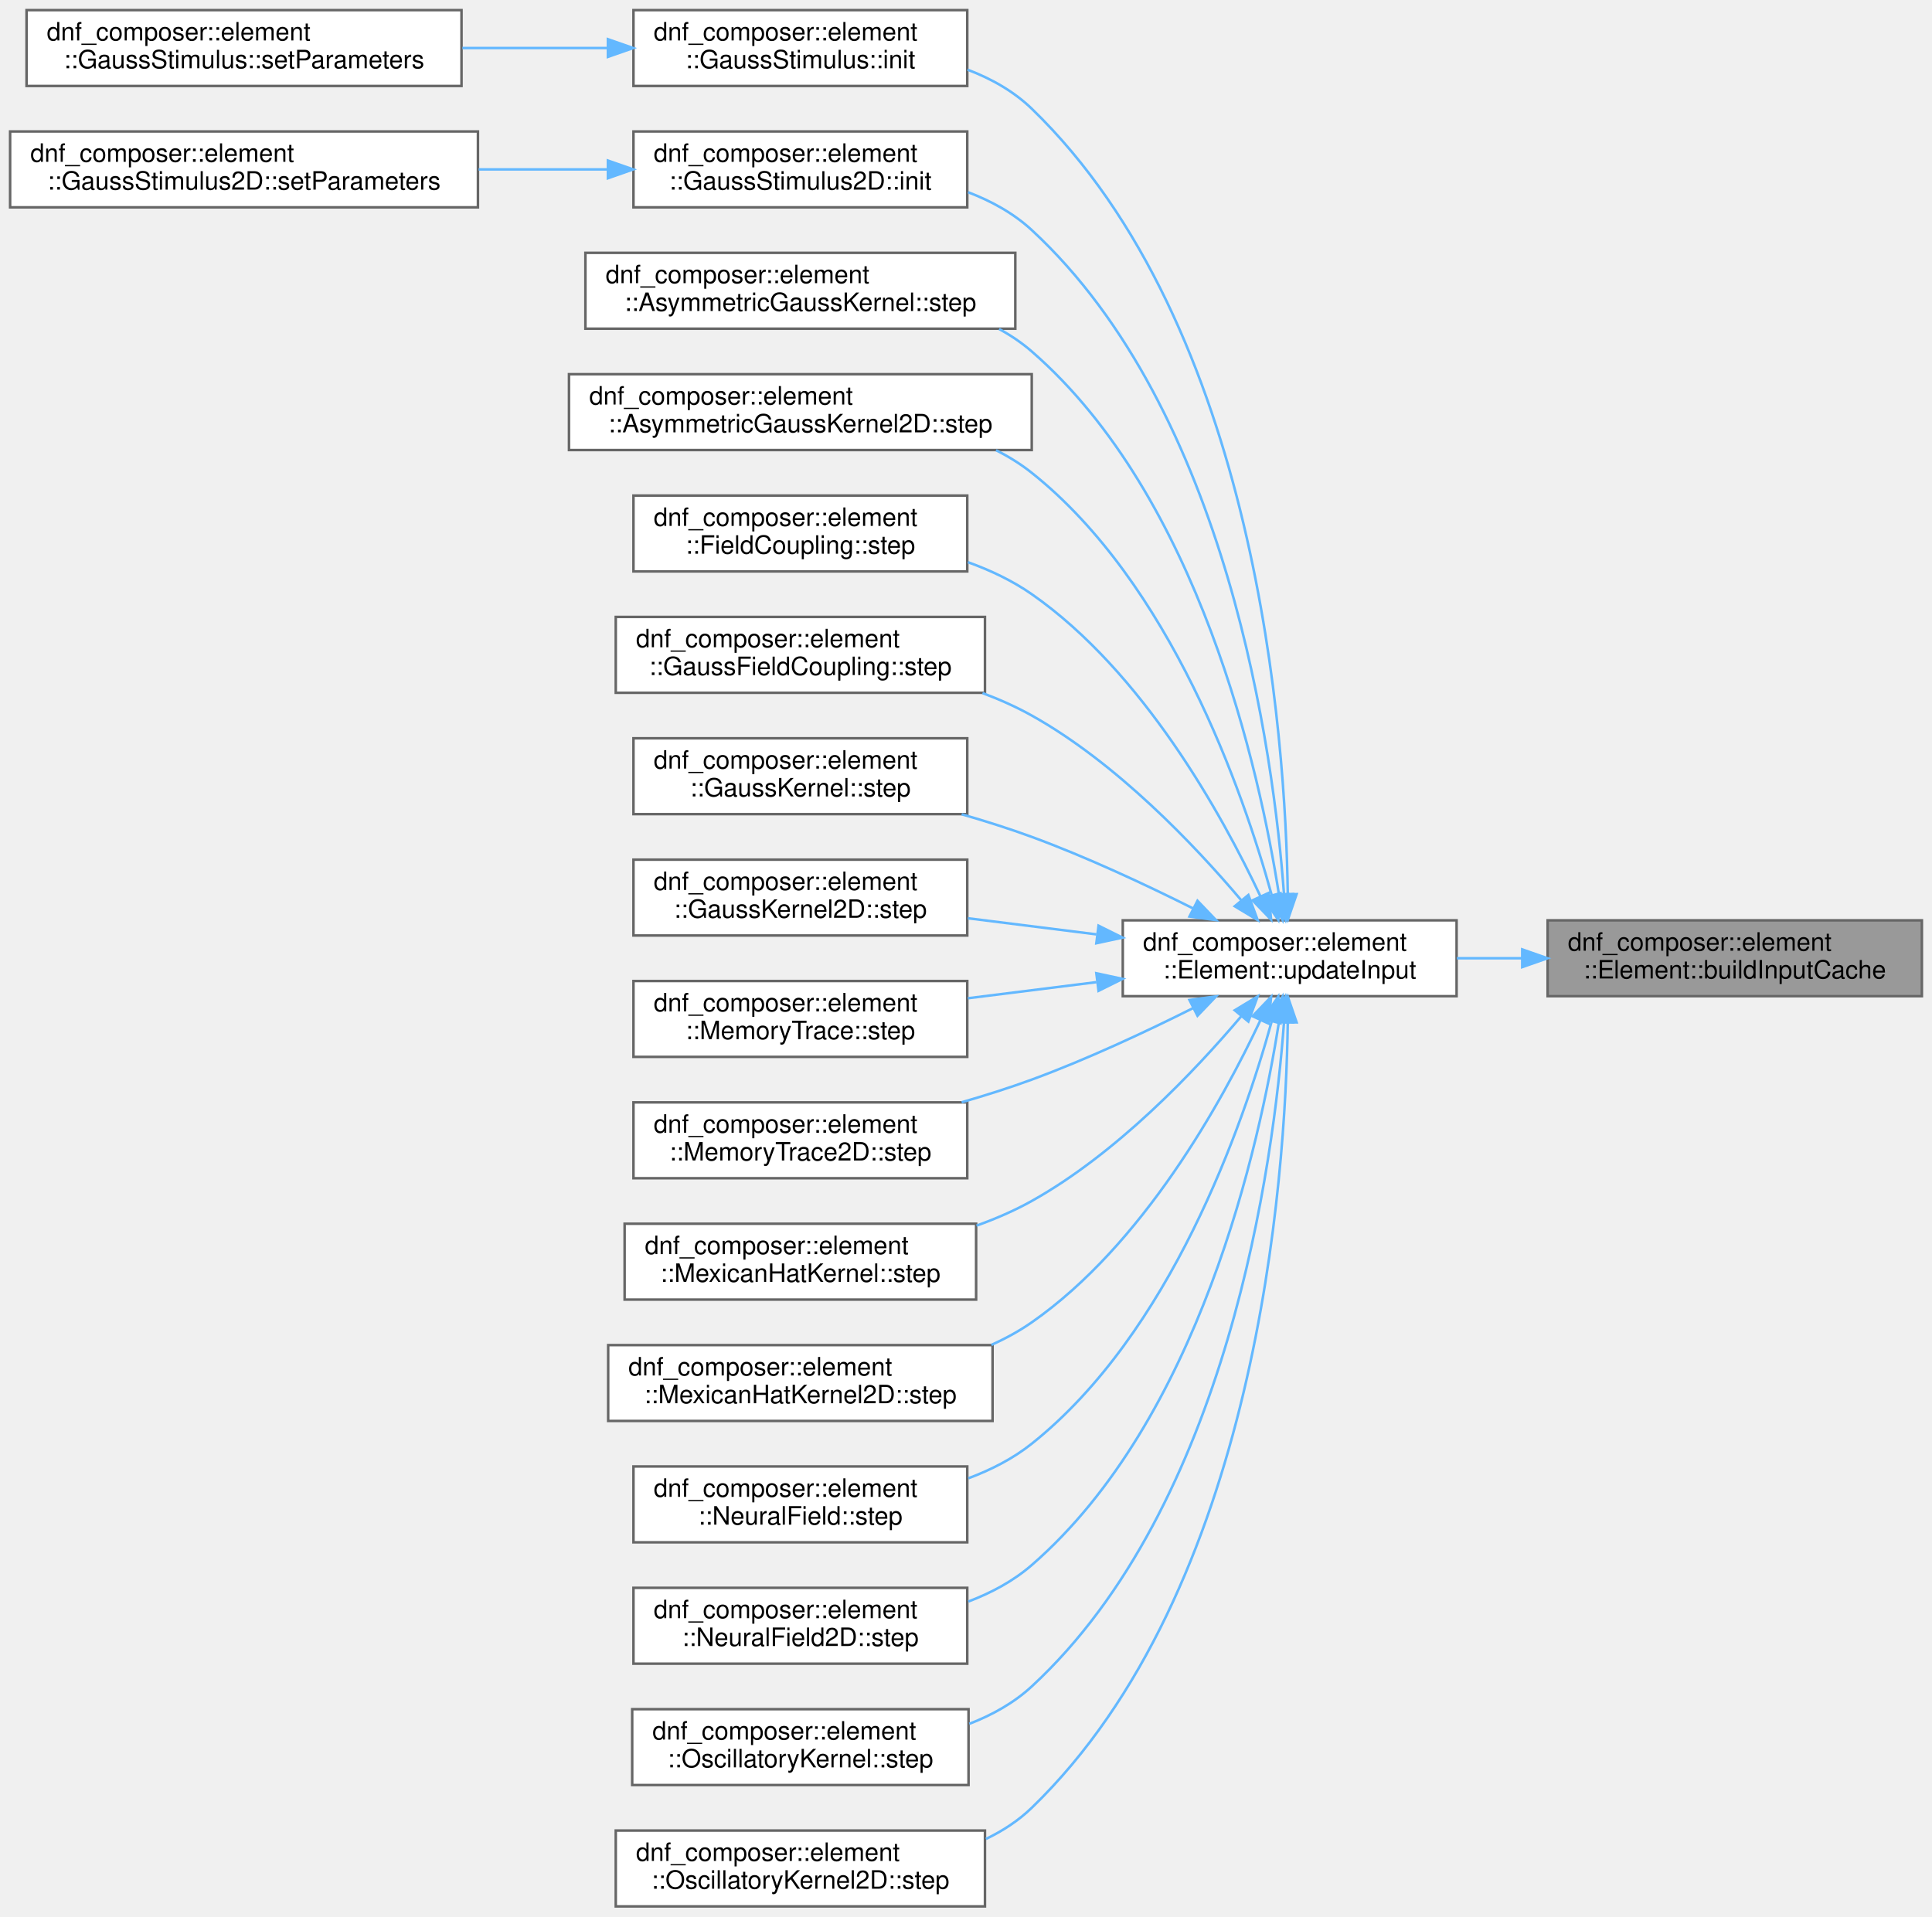
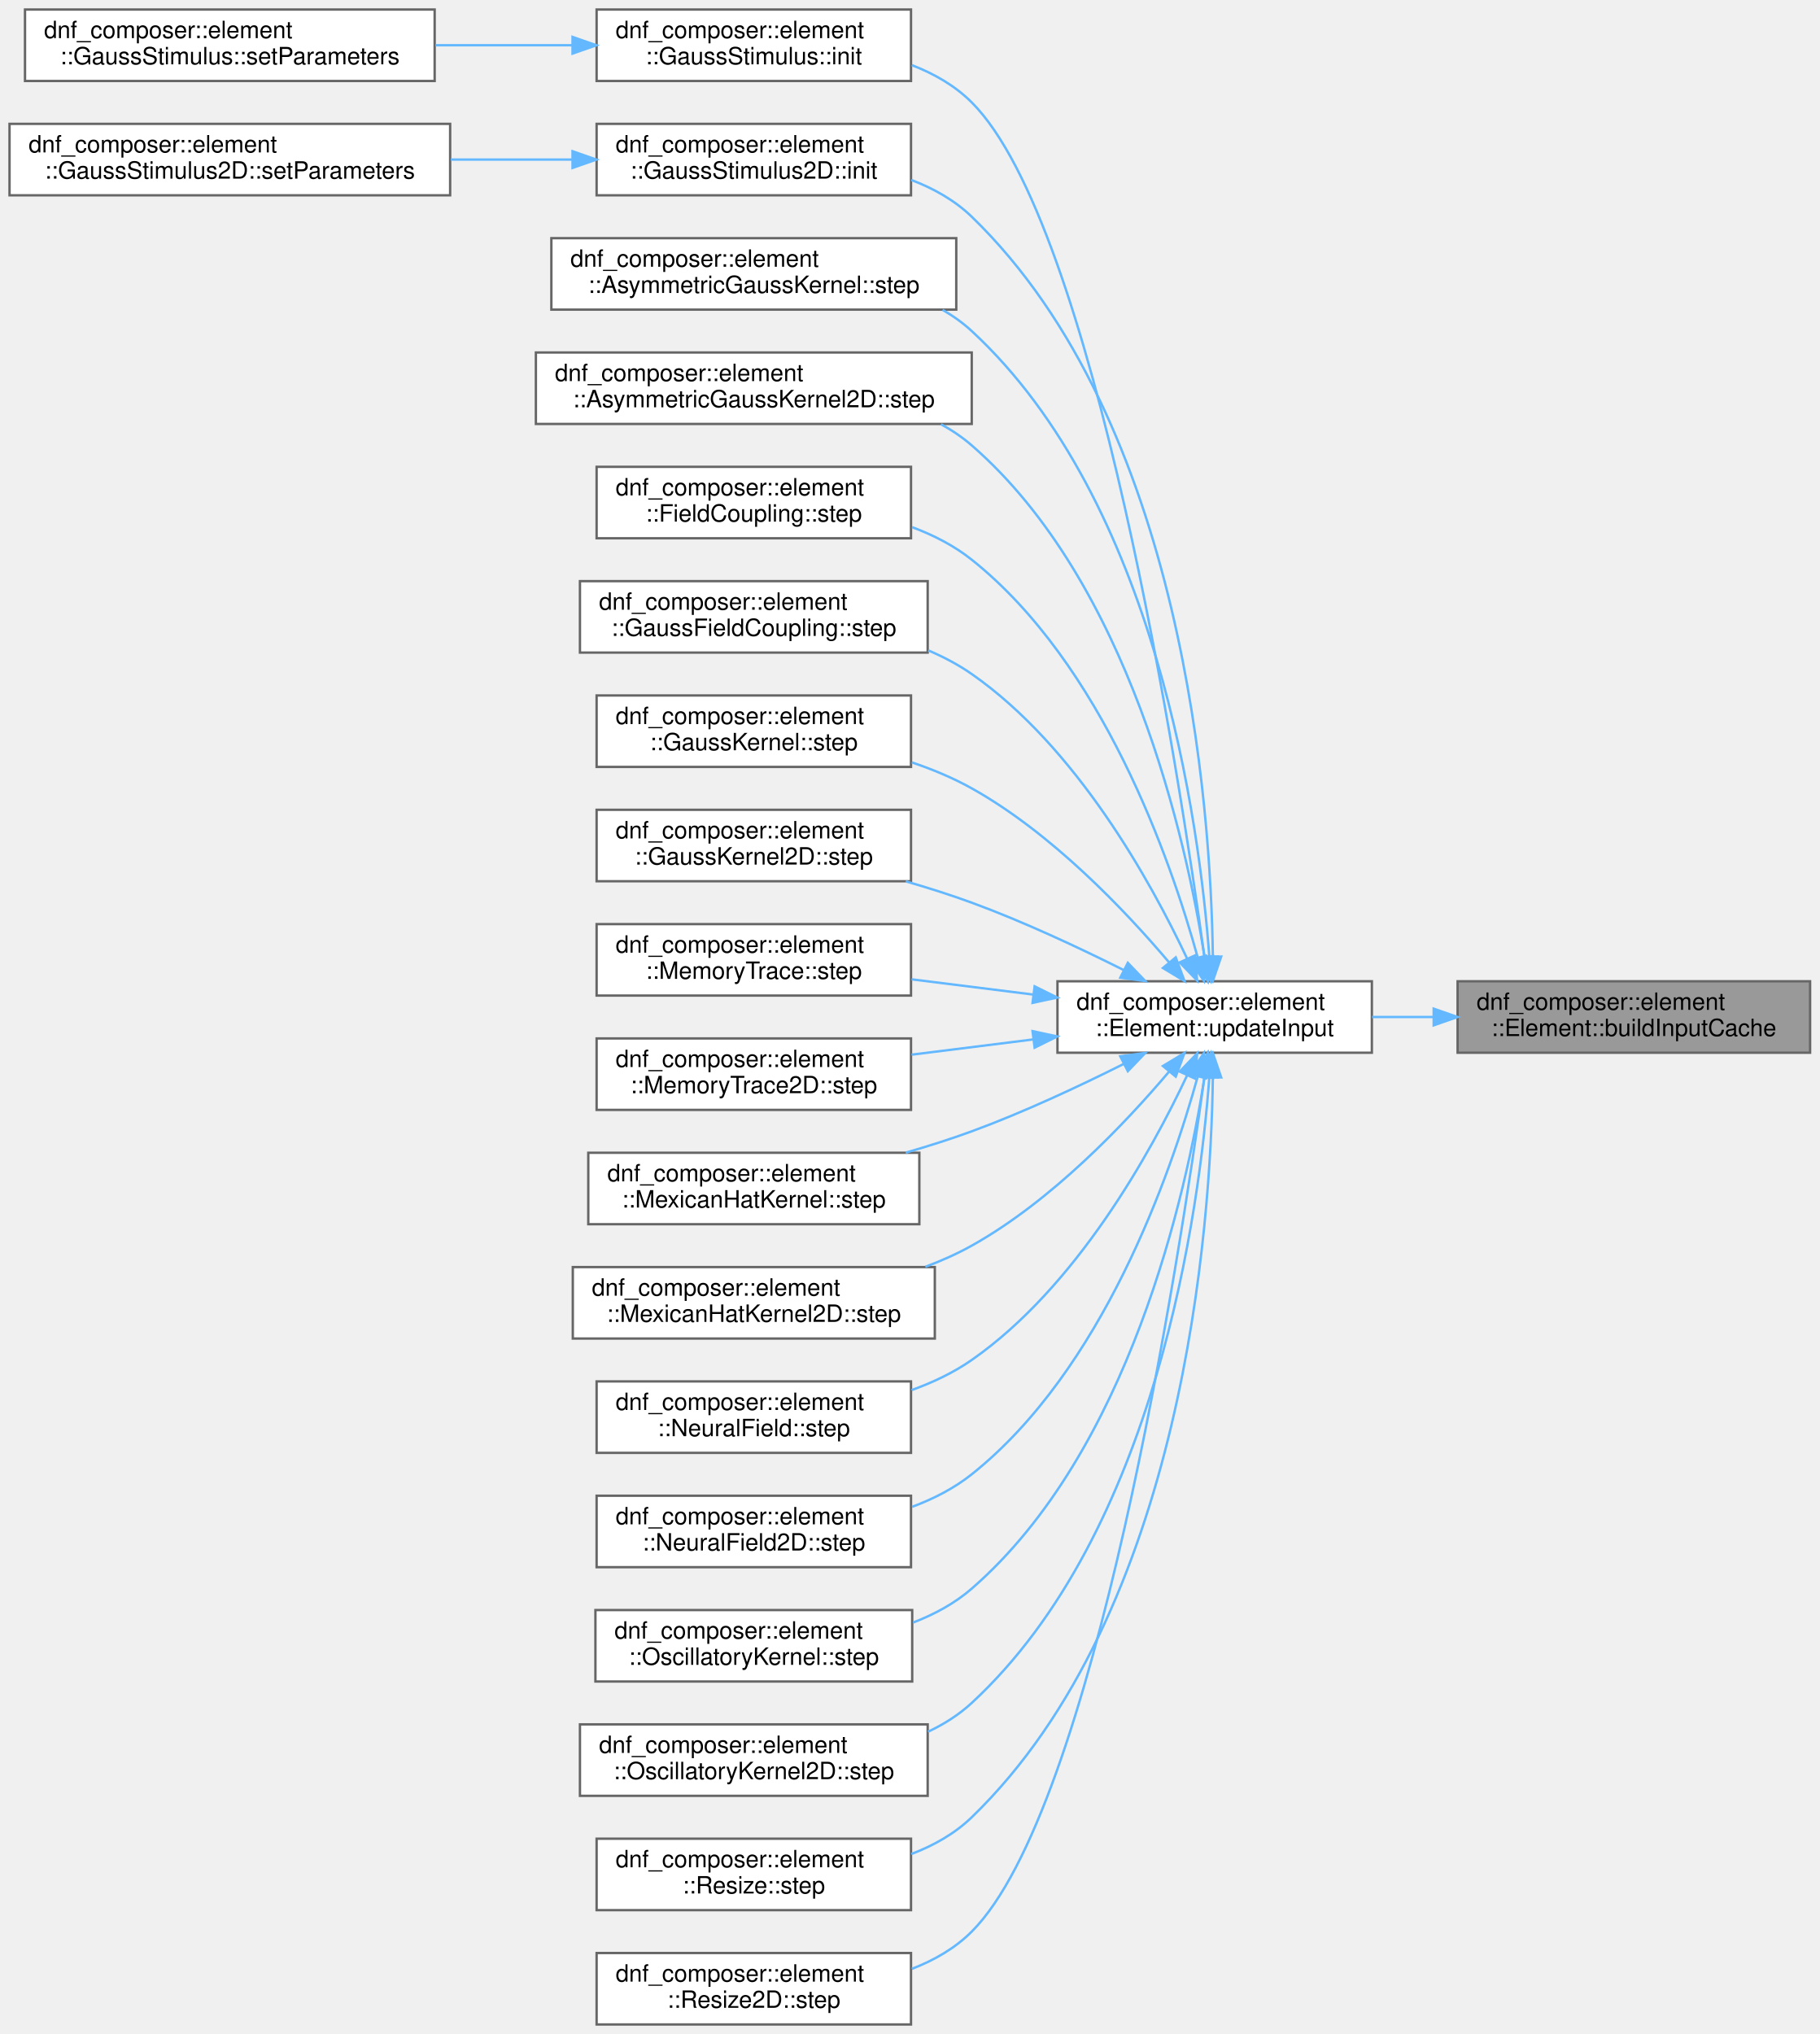
- <svg xmlns="http://www.w3.org/2000/svg" xmlns:xlink="http://www.w3.org/1999/xlink" width="764pt" height="758pt" viewBox="0.00 0.00 764.00 758.00">
-   <g id="graph0" class="graph" transform="scale(1 1) rotate(0) translate(4 754)">
+ <svg xmlns="http://www.w3.org/2000/svg" xmlns:xlink="http://www.w3.org/1999/xlink" width="764pt" height="854pt" viewBox="0.00 0.00 764.00 854.00">
+   <g id="graph0" class="graph" transform="scale(1 1) rotate(0) translate(4 850)">
    <g id="Node000001" class="node">
      <g id="a_Node000001">
        <a xlink:title="Cache raw pointers to input component data. Call after all element init()s complete.">
-           <polygon fill="#999999" stroke="#666666" points="756,-390 608,-390 608,-360 756,-360 756,-390" />
-           <text text-anchor="start" x="616" y="-378" font-family="Helvetica,sans-Serif" font-size="10.00">dnf_composer::element</text>
-           <text text-anchor="middle" x="682" y="-367" font-family="Helvetica,sans-Serif" font-size="10.00">::Element::buildInputCache</text>
+           <polygon fill="#999999" stroke="#666666" points="756,-438 608,-438 608,-408 756,-408 756,-438" />
+           <text text-anchor="start" x="616" y="-426" font-family="Helvetica,sans-Serif" font-size="10.00">dnf_composer::element</text>
+           <text text-anchor="middle" x="682" y="-415" font-family="Helvetica,sans-Serif" font-size="10.00">::Element::buildInputCache</text>
        </a>
      </g>
    </g>
    <g id="Node000002" class="node">
      <g id="a_Node000002">
        <a xlink:href="classdnf__composer_1_1element_1_1Element.html#a87401af54d46e1cf99d2755d3fce0a9a" target="_top" xlink:title="Pull data from all registered input elements into this element's components.">
-           <polygon fill="white" stroke="#666666" points="572,-390 440,-390 440,-360 572,-360 572,-390" />
-           <text text-anchor="start" x="448" y="-378" font-family="Helvetica,sans-Serif" font-size="10.00">dnf_composer::element</text>
-           <text text-anchor="middle" x="506" y="-367" font-family="Helvetica,sans-Serif" font-size="10.00">::Element::updateInput</text>
+           <polygon fill="white" stroke="#666666" points="572,-438 440,-438 440,-408 572,-408 572,-438" />
+           <text text-anchor="start" x="448" y="-426" font-family="Helvetica,sans-Serif" font-size="10.00">dnf_composer::element</text>
+           <text text-anchor="middle" x="506" y="-415" font-family="Helvetica,sans-Serif" font-size="10.00">::Element::updateInput</text>
        </a>
      </g>
    </g>
    <g id="edge1_Node000001_Node000002" class="edge">
      <g id="a_edge1_Node000001_Node000002">
        <a xlink:title=" ">
-           <path fill="none" stroke="#63b8ff" d="M597.86,-375C589.21,-375 580.51,-375 572.1,-375" />
-           <polygon fill="#63b8ff" stroke="#63b8ff" points="597.96,-378.5 607.96,-375 597.96,-371.5 597.96,-378.5" />
+           <path fill="none" stroke="#63b8ff" d="M597.86,-423C589.21,-423 580.51,-423 572.1,-423" />
+           <polygon fill="#63b8ff" stroke="#63b8ff" points="597.96,-426.5 607.96,-423 597.96,-419.5 597.96,-426.5" />
        </a>
      </g>
    </g>
    <g id="Node000003" class="node">
      <g id="a_Node000003">
        <a xlink:href="classdnf__composer_1_1element_1_1GaussStimulus.html#a3677ed68684c7cd362e7e54f42fafb06" target="_top" xlink:title="Initialize the element (called once before the simulation loop).">
-           <polygon fill="white" stroke="#666666" points="378.5,-750 246.5,-750 246.5,-720 378.5,-720 378.5,-750" />
-           <text text-anchor="start" x="254.5" y="-738" font-family="Helvetica,sans-Serif" font-size="10.00">dnf_composer::element</text>
-           <text text-anchor="middle" x="312.5" y="-727" font-family="Helvetica,sans-Serif" font-size="10.00">::GaussStimulus::init</text>
+           <polygon fill="white" stroke="#666666" points="378.5,-846 246.5,-846 246.5,-816 378.5,-816 378.5,-846" />
+           <text text-anchor="start" x="254.5" y="-834" font-family="Helvetica,sans-Serif" font-size="10.00">dnf_composer::element</text>
+           <text text-anchor="middle" x="312.5" y="-823" font-family="Helvetica,sans-Serif" font-size="10.00">::GaussStimulus::init</text>
        </a>
      </g>
    </g>
    <g id="edge2_Node000002_Node000003" class="edge">
      <g id="a_edge2_Node000002_Node000003">
        <a xlink:title=" ">
-           <path fill="none" stroke="#63b8ff" d="M505.24,-400.48C504.39,-462.9 493.19,-624.69 404,-711 396.87,-717.9 388.01,-722.87 378.63,-726.44" />
-           <polygon fill="#63b8ff" stroke="#63b8ff" points="508.74,-400.36 505.3,-390.34 501.74,-400.32 508.74,-400.36" />
+           <path fill="none" stroke="#63b8ff" d="M501.66,-448.47C491.03,-525.73 455.63,-755.26 404,-807 397,-814.02 388.19,-819.05 378.84,-822.66" />
+           <polygon fill="#63b8ff" stroke="#63b8ff" points="505.17,-448.6 503.05,-438.22 498.24,-447.66 505.17,-448.6" />
        </a>
      </g>
    </g>
    <g id="Node000005" class="node">
      <g id="a_Node000005">
        <a xlink:href="classdnf__composer_1_1element_1_1GaussStimulus2D.html#a942b7e1646c800e33517bf0d694eb128" target="_top" xlink:title="Initialize the element (called once before the simulation loop).">
-           <polygon fill="white" stroke="#666666" points="378.5,-702 246.5,-702 246.5,-672 378.5,-672 378.5,-702" />
-           <text text-anchor="start" x="254.5" y="-690" font-family="Helvetica,sans-Serif" font-size="10.00">dnf_composer::element</text>
-           <text text-anchor="middle" x="312.5" y="-679" font-family="Helvetica,sans-Serif" font-size="10.00">::GaussStimulus2D::init</text>
+           <polygon fill="white" stroke="#666666" points="378.5,-798 246.5,-798 246.5,-768 378.5,-768 378.5,-798" />
+           <text text-anchor="start" x="254.5" y="-786" font-family="Helvetica,sans-Serif" font-size="10.00">dnf_composer::element</text>
+           <text text-anchor="middle" x="312.5" y="-775" font-family="Helvetica,sans-Serif" font-size="10.00">::GaussStimulus2D::init</text>
        </a>
      </g>
    </g>
    <g id="edge4_Node000002_Node000005" class="edge">
      <g id="a_edge4_Node000002_Node000005">
        <a xlink:title=" ">
-           <path fill="none" stroke="#63b8ff" d="M503.76,-400.25C499.63,-456.16 481.68,-591.16 404,-663 396.84,-669.62 388.06,-674.46 378.82,-677.98" />
-           <polygon fill="#63b8ff" stroke="#63b8ff" points="507.26,-400.37 504.42,-390.16 500.28,-399.91 507.26,-400.37" />
+           <path fill="none" stroke="#63b8ff" d="M505.24,-448.48C504.39,-510.9 493.19,-672.69 404,-759 396.87,-765.9 388.01,-770.87 378.63,-774.44" />
+           <polygon fill="#63b8ff" stroke="#63b8ff" points="508.74,-448.36 505.3,-438.34 501.74,-448.32 508.74,-448.36" />
        </a>
      </g>
    </g>
    <g id="Node000007" class="node">
      <g id="a_Node000007">
        <a xlink:href="classdnf__composer_1_1element_1_1AsymmetricGaussKernel.html#afa45a45ca8acb0432937de3b1563ba82" target="_top" xlink:title="Advance the element by one time step.">
-           <polygon fill="white" stroke="#666666" points="397.5,-654 227.5,-654 227.5,-624 397.5,-624 397.5,-654" />
-           <text text-anchor="start" x="235.5" y="-642" font-family="Helvetica,sans-Serif" font-size="10.00">dnf_composer::element</text>
-           <text text-anchor="middle" x="312.5" y="-631" font-family="Helvetica,sans-Serif" font-size="10.00">::AsymmetricGaussKernel::step</text>
+           <polygon fill="white" stroke="#666666" points="397.5,-750 227.5,-750 227.5,-720 397.5,-720 397.5,-750" />
+           <text text-anchor="start" x="235.5" y="-738" font-family="Helvetica,sans-Serif" font-size="10.00">dnf_composer::element</text>
+           <text text-anchor="middle" x="312.5" y="-727" font-family="Helvetica,sans-Serif" font-size="10.00">::AsymmetricGaussKernel::step</text>
        </a>
      </g>
    </g>
    <g id="edge6_Node000002_Node000007" class="edge">
      <g id="a_edge6_Node000002_Node000007">
        <a xlink:title=" ">
-           <path fill="none" stroke="#63b8ff" d="M501.78,-400.06C494.13,-448.96 470.28,-557.36 404,-615 400.08,-618.41 395.72,-621.35 391.1,-623.87" />
-           <polygon fill="#63b8ff" stroke="#63b8ff" points="505.26,-400.43 503.25,-390.03 498.33,-399.42 505.26,-400.43" />
+           <path fill="none" stroke="#63b8ff" d="M503.76,-448.25C499.63,-504.16 481.68,-639.16 404,-711 400.3,-714.42 396.17,-717.37 391.77,-719.9" />
+           <polygon fill="#63b8ff" stroke="#63b8ff" points="507.26,-448.37 504.42,-438.16 500.28,-447.91 507.26,-448.37" />
        </a>
      </g>
    </g>
    <g id="Node000008" class="node">
      <g id="a_Node000008">
        <a xlink:href="classdnf__composer_1_1element_1_1AsymmetricGaussKernel2D.html#ab88efe9a35d4b8489448f12e6ab15509" target="_top" xlink:title="Advance the element by one time step.">
-           <polygon fill="white" stroke="#666666" points="404,-606 221,-606 221,-576 404,-576 404,-606" />
-           <text text-anchor="start" x="229" y="-594" font-family="Helvetica,sans-Serif" font-size="10.00">dnf_composer::element</text>
-           <text text-anchor="middle" x="312.5" y="-583" font-family="Helvetica,sans-Serif" font-size="10.00">::AsymmetricGaussKernel2D::step</text>
+           <polygon fill="white" stroke="#666666" points="404,-702 221,-702 221,-672 404,-672 404,-702" />
+           <text text-anchor="start" x="229" y="-690" font-family="Helvetica,sans-Serif" font-size="10.00">dnf_composer::element</text>
+           <text text-anchor="middle" x="312.5" y="-679" font-family="Helvetica,sans-Serif" font-size="10.00">::AsymmetricGaussKernel2D::step</text>
        </a>
      </g>
    </g>
    <g id="edge7_Node000002_Node000008" class="edge">
      <g id="a_edge7_Node000002_Node000008">
        <a xlink:title=" ">
-           <path fill="none" stroke="#63b8ff" d="M498.9,-399.93C487.51,-441.11 459,-523.16 404,-567 399.68,-570.44 394.91,-573.4 389.88,-575.93" />
-           <polygon fill="#63b8ff" stroke="#63b8ff" points="502.31,-400.72 501.49,-390.15 495.55,-398.92 502.31,-400.72" />
+           <path fill="none" stroke="#63b8ff" d="M501.78,-448.06C494.13,-496.96 470.28,-605.36 404,-663 400.08,-666.41 395.72,-669.35 391.1,-671.87" />
+           <polygon fill="#63b8ff" stroke="#63b8ff" points="505.26,-448.43 503.25,-438.03 498.33,-447.42 505.26,-448.43" />
        </a>
      </g>
    </g>
    <g id="Node000009" class="node">
      <g id="a_Node000009">
        <a xlink:href="classdnf__composer_1_1element_1_1FieldCoupling.html#ae0215c3f9b5ebe1030429c427cf6d8bf" target="_top" xlink:title="Advance the element by one time step.">
-           <polygon fill="white" stroke="#666666" points="378.5,-558 246.5,-558 246.5,-528 378.5,-528 378.5,-558" />
-           <text text-anchor="start" x="254.5" y="-546" font-family="Helvetica,sans-Serif" font-size="10.00">dnf_composer::element</text>
-           <text text-anchor="middle" x="312.5" y="-535" font-family="Helvetica,sans-Serif" font-size="10.00">::FieldCoupling::step</text>
+           <polygon fill="white" stroke="#666666" points="378.5,-654 246.5,-654 246.5,-624 378.5,-624 378.5,-654" />
+           <text text-anchor="start" x="254.5" y="-642" font-family="Helvetica,sans-Serif" font-size="10.00">dnf_composer::element</text>
+           <text text-anchor="middle" x="312.5" y="-631" font-family="Helvetica,sans-Serif" font-size="10.00">::FieldCoupling::step</text>
        </a>
      </g>
    </g>
    <g id="edge8_Node000002_Node000009" class="edge">
      <g id="a_edge8_Node000002_Node000009">
        <a xlink:title=" ">
-           <path fill="none" stroke="#63b8ff" d="M494.44,-399.49C479.22,-431.84 448.03,-488.28 404,-519 396.4,-524.3 387.7,-528.43 378.76,-531.65" />
-           <polygon fill="#63b8ff" stroke="#63b8ff" points="497.67,-400.83 498.65,-390.28 491.31,-397.92 497.67,-400.83" />
+           <path fill="none" stroke="#63b8ff" d="M498.9,-447.93C487.51,-489.11 459,-571.16 404,-615 396.63,-620.88 387.95,-625.32 378.94,-628.68" />
+           <polygon fill="#63b8ff" stroke="#63b8ff" points="502.31,-448.72 501.49,-438.15 495.55,-446.92 502.31,-448.72" />
        </a>
      </g>
    </g>
    <g id="Node000010" class="node">
      <g id="a_Node000010">
        <a xlink:href="classdnf__composer_1_1element_1_1GaussFieldCoupling.html#a5f4bbce89a4ac5b4f014d7071847c564" target="_top" xlink:title="Advance the element by one time step.">
-           <polygon fill="white" stroke="#666666" points="385.5,-510 239.5,-510 239.5,-480 385.5,-480 385.5,-510" />
-           <text text-anchor="start" x="247.5" y="-498" font-family="Helvetica,sans-Serif" font-size="10.00">dnf_composer::element</text>
-           <text text-anchor="middle" x="312.5" y="-487" font-family="Helvetica,sans-Serif" font-size="10.00">::GaussFieldCoupling::step</text>
+           <polygon fill="white" stroke="#666666" points="385.5,-606 239.5,-606 239.5,-576 385.5,-576 385.5,-606" />
+           <text text-anchor="start" x="247.5" y="-594" font-family="Helvetica,sans-Serif" font-size="10.00">dnf_composer::element</text>
+           <text text-anchor="middle" x="312.5" y="-583" font-family="Helvetica,sans-Serif" font-size="10.00">::GaussFieldCoupling::step</text>
        </a>
      </g>
    </g>
    <g id="edge9_Node000002_Node000010" class="edge">
      <g id="a_edge9_Node000002_Node000010">
        <a xlink:title=" ">
-           <path fill="none" stroke="#63b8ff" d="M486.85,-397.94C468.3,-419.86 437.52,-452.27 404,-471 397.9,-474.41 391.29,-477.35 384.53,-479.89" />
-           <polygon fill="#63b8ff" stroke="#63b8ff" points="489.66,-400.03 493.34,-390.1 484.27,-395.57 489.66,-400.03" />
+           <path fill="none" stroke="#63b8ff" d="M494.44,-447.49C479.22,-479.84 448.03,-536.28 404,-567 398.4,-570.91 392.2,-574.18 385.75,-576.92" />
+           <polygon fill="#63b8ff" stroke="#63b8ff" points="497.67,-448.83 498.65,-438.28 491.31,-445.92 497.67,-448.83" />
        </a>
      </g>
    </g>
    <g id="Node000011" class="node">
      <g id="a_Node000011">
        <a xlink:href="classdnf__composer_1_1element_1_1GaussKernel.html#a5fd228b67854d1c571f272756c67389a" target="_top" xlink:title="Advance the element by one time step.">
-           <polygon fill="white" stroke="#666666" points="378.5,-462 246.5,-462 246.5,-432 378.5,-432 378.5,-462" />
-           <text text-anchor="start" x="254.5" y="-450" font-family="Helvetica,sans-Serif" font-size="10.00">dnf_composer::element</text>
-           <text text-anchor="middle" x="312.5" y="-439" font-family="Helvetica,sans-Serif" font-size="10.00">::GaussKernel::step</text>
+           <polygon fill="white" stroke="#666666" points="378.5,-558 246.5,-558 246.5,-528 378.5,-528 378.5,-558" />
+           <text text-anchor="start" x="254.5" y="-546" font-family="Helvetica,sans-Serif" font-size="10.00">dnf_composer::element</text>
+           <text text-anchor="middle" x="312.5" y="-535" font-family="Helvetica,sans-Serif" font-size="10.00">::GaussKernel::step</text>
        </a>
      </g>
    </g>
    <g id="edge10_Node000002_Node000011" class="edge">
      <g id="a_edge10_Node000002_Node000011">
        <a xlink:title=" ">
-           <path fill="none" stroke="#63b8ff" d="M467.78,-394.72C449,-404.13 425.67,-415.05 404,-423 395.15,-426.25 385.66,-429.25 376.28,-431.96" />
-           <polygon fill="#63b8ff" stroke="#63b8ff" points="469.54,-397.74 476.87,-390.09 466.37,-391.5 469.54,-397.74" />
+           <path fill="none" stroke="#63b8ff" d="M486.85,-445.94C468.3,-467.86 437.52,-500.27 404,-519 396.2,-523.36 387.57,-526.96 378.83,-529.91" />
+           <polygon fill="#63b8ff" stroke="#63b8ff" points="489.66,-448.03 493.34,-438.1 484.27,-443.57 489.66,-448.03" />
        </a>
      </g>
    </g>
    <g id="Node000012" class="node">
      <g id="a_Node000012">
        <a xlink:href="classdnf__composer_1_1element_1_1GaussKernel2D.html#afe15b891a5a3bf3caba5213476d12edf" target="_top" xlink:title="Advance the element by one time step.">
-           <polygon fill="white" stroke="#666666" points="378.5,-414 246.5,-414 246.5,-384 378.5,-384 378.5,-414" />
-           <text text-anchor="start" x="254.5" y="-402" font-family="Helvetica,sans-Serif" font-size="10.00">dnf_composer::element</text>
-           <text text-anchor="middle" x="312.5" y="-391" font-family="Helvetica,sans-Serif" font-size="10.00">::GaussKernel2D::step</text>
+           <polygon fill="white" stroke="#666666" points="378.5,-510 246.5,-510 246.5,-480 378.5,-480 378.5,-510" />
+           <text text-anchor="start" x="254.5" y="-498" font-family="Helvetica,sans-Serif" font-size="10.00">dnf_composer::element</text>
+           <text text-anchor="middle" x="312.5" y="-487" font-family="Helvetica,sans-Serif" font-size="10.00">::GaussKernel2D::step</text>
        </a>
      </g>
    </g>
    <g id="edge11_Node000002_Node000012" class="edge">
      <g id="a_edge11_Node000002_Node000012">
        <a xlink:title=" ">
-           <path fill="none" stroke="#63b8ff" d="M429.57,-384.45C412.77,-386.56 395.1,-388.77 378.75,-390.82" />
-           <polygon fill="#63b8ff" stroke="#63b8ff" points="430.41,-387.88 439.9,-383.16 429.54,-380.93 430.41,-387.88" />
+           <path fill="none" stroke="#63b8ff" d="M467.78,-442.72C449,-452.13 425.67,-463.05 404,-471 395.15,-474.25 385.66,-477.25 376.28,-479.96" />
+           <polygon fill="#63b8ff" stroke="#63b8ff" points="469.54,-445.74 476.87,-438.09 466.37,-439.5 469.54,-445.74" />
        </a>
      </g>
    </g>
    <g id="Node000013" class="node">
      <g id="a_Node000013">
        <a xlink:href="classdnf__composer_1_1element_1_1MemoryTrace.html#ac0979d0eaf416db2d48e127c031a4642" target="_top" xlink:title="Advance the element by one time step.">
-           <polygon fill="white" stroke="#666666" points="378.5,-366 246.5,-366 246.5,-336 378.5,-336 378.5,-366" />
-           <text text-anchor="start" x="254.5" y="-354" font-family="Helvetica,sans-Serif" font-size="10.00">dnf_composer::element</text>
-           <text text-anchor="middle" x="312.5" y="-343" font-family="Helvetica,sans-Serif" font-size="10.00">::MemoryTrace::step</text>
+           <polygon fill="white" stroke="#666666" points="378.5,-462 246.5,-462 246.5,-432 378.5,-432 378.5,-462" />
+           <text text-anchor="start" x="254.5" y="-450" font-family="Helvetica,sans-Serif" font-size="10.00">dnf_composer::element</text>
+           <text text-anchor="middle" x="312.5" y="-439" font-family="Helvetica,sans-Serif" font-size="10.00">::MemoryTrace::step</text>
        </a>
      </g>
    </g>
    <g id="edge12_Node000002_Node000013" class="edge">
      <g id="a_edge12_Node000002_Node000013">
        <a xlink:title=" ">
-           <path fill="none" stroke="#63b8ff" d="M429.57,-365.55C412.77,-363.44 395.1,-361.23 378.75,-359.18" />
-           <polygon fill="#63b8ff" stroke="#63b8ff" points="429.54,-369.07 439.9,-366.84 430.41,-362.12 429.54,-369.07" />
+           <path fill="none" stroke="#63b8ff" d="M429.57,-432.45C412.77,-434.56 395.1,-436.77 378.75,-438.82" />
+           <polygon fill="#63b8ff" stroke="#63b8ff" points="430.41,-435.88 439.9,-431.16 429.54,-428.93 430.41,-435.88" />
        </a>
      </g>
    </g>
    <g id="Node000014" class="node">
      <g id="a_Node000014">
        <a xlink:href="classdnf__composer_1_1element_1_1MemoryTrace2D.html#af50b896126dbac77330edb9d7d1c9e22" target="_top" xlink:title="Advance the element by one time step.">
-           <polygon fill="white" stroke="#666666" points="378.5,-318 246.5,-318 246.5,-288 378.5,-288 378.5,-318" />
-           <text text-anchor="start" x="254.5" y="-306" font-family="Helvetica,sans-Serif" font-size="10.00">dnf_composer::element</text>
-           <text text-anchor="middle" x="312.5" y="-295" font-family="Helvetica,sans-Serif" font-size="10.00">::MemoryTrace2D::step</text>
+           <polygon fill="white" stroke="#666666" points="378.5,-414 246.5,-414 246.5,-384 378.5,-384 378.5,-414" />
+           <text text-anchor="start" x="254.5" y="-402" font-family="Helvetica,sans-Serif" font-size="10.00">dnf_composer::element</text>
+           <text text-anchor="middle" x="312.5" y="-391" font-family="Helvetica,sans-Serif" font-size="10.00">::MemoryTrace2D::step</text>
        </a>
      </g>
    </g>
    <g id="edge13_Node000002_Node000014" class="edge">
      <g id="a_edge13_Node000002_Node000014">
        <a xlink:title=" ">
-           <path fill="none" stroke="#63b8ff" d="M467.78,-355.28C449,-345.87 425.67,-334.95 404,-327 395.15,-323.75 385.66,-320.75 376.28,-318.04" />
-           <polygon fill="#63b8ff" stroke="#63b8ff" points="466.37,-358.5 476.87,-359.91 469.54,-352.26 466.37,-358.5" />
+           <path fill="none" stroke="#63b8ff" d="M429.57,-413.55C412.77,-411.44 395.1,-409.23 378.75,-407.18" />
+           <polygon fill="#63b8ff" stroke="#63b8ff" points="429.54,-417.07 439.9,-414.84 430.41,-410.12 429.54,-417.07" />
        </a>
      </g>
    </g>
    <g id="Node000015" class="node">
      <g id="a_Node000015">
        <a xlink:href="classdnf__composer_1_1element_1_1MexicanHatKernel.html#ac18abde56a67c7c1c127d38065d6f316" target="_top" xlink:title="Advance the element by one time step.">
-           <polygon fill="white" stroke="#666666" points="382,-270 243,-270 243,-240 382,-240 382,-270" />
-           <text text-anchor="start" x="251" y="-258" font-family="Helvetica,sans-Serif" font-size="10.00">dnf_composer::element</text>
-           <text text-anchor="middle" x="312.5" y="-247" font-family="Helvetica,sans-Serif" font-size="10.00">::MexicanHatKernel::step</text>
+           <polygon fill="white" stroke="#666666" points="382,-366 243,-366 243,-336 382,-336 382,-366" />
+           <text text-anchor="start" x="251" y="-354" font-family="Helvetica,sans-Serif" font-size="10.00">dnf_composer::element</text>
+           <text text-anchor="middle" x="312.5" y="-343" font-family="Helvetica,sans-Serif" font-size="10.00">::MexicanHatKernel::step</text>
        </a>
      </g>
    </g>
    <g id="edge14_Node000002_Node000015" class="edge">
      <g id="a_edge14_Node000002_Node000015">
        <a xlink:title=" ">
-           <path fill="none" stroke="#63b8ff" d="M486.85,-352.06C468.3,-330.14 437.52,-297.73 404,-279 397.19,-275.19 389.75,-271.97 382.16,-269.25" />
-           <polygon fill="#63b8ff" stroke="#63b8ff" points="484.27,-354.43 493.34,-359.9 489.66,-349.97 484.27,-354.43" />
+           <path fill="none" stroke="#63b8ff" d="M467.78,-403.28C449,-393.87 425.67,-382.95 404,-375 395.15,-371.75 385.66,-368.75 376.28,-366.04" />
+           <polygon fill="#63b8ff" stroke="#63b8ff" points="466.37,-406.5 476.87,-407.91 469.54,-400.26 466.37,-406.5" />
        </a>
      </g>
    </g>
    <g id="Node000016" class="node">
      <g id="a_Node000016">
        <a xlink:href="classdnf__composer_1_1element_1_1MexicanHatKernel2D.html#a586a0dc4008c2456314a6254e9d9d0ee" target="_top" xlink:title="Advance the element by one time step.">
-           <polygon fill="white" stroke="#666666" points="388.5,-222 236.5,-222 236.5,-192 388.5,-192 388.5,-222" />
-           <text text-anchor="start" x="244.5" y="-210" font-family="Helvetica,sans-Serif" font-size="10.00">dnf_composer::element</text>
-           <text text-anchor="middle" x="312.5" y="-199" font-family="Helvetica,sans-Serif" font-size="10.00">::MexicanHatKernel2D::step</text>
+           <polygon fill="white" stroke="#666666" points="388.5,-318 236.5,-318 236.5,-288 388.5,-288 388.5,-318" />
+           <text text-anchor="start" x="244.5" y="-306" font-family="Helvetica,sans-Serif" font-size="10.00">dnf_composer::element</text>
+           <text text-anchor="middle" x="312.5" y="-295" font-family="Helvetica,sans-Serif" font-size="10.00">::MexicanHatKernel2D::step</text>
        </a>
      </g>
    </g>
    <g id="edge15_Node000002_Node000016" class="edge">
      <g id="a_edge15_Node000002_Node000016">
        <a xlink:title=" ">
-           <path fill="none" stroke="#63b8ff" d="M494.44,-350.51C479.22,-318.16 448.03,-261.72 404,-231 399.07,-227.56 393.67,-224.61 388.05,-222.09" />
-           <polygon fill="#63b8ff" stroke="#63b8ff" points="491.31,-352.08 498.65,-359.72 497.67,-349.17 491.31,-352.08" />
+           <path fill="none" stroke="#63b8ff" d="M486.85,-400.06C468.3,-378.14 437.52,-345.73 404,-327 397.9,-323.59 391.29,-320.65 384.53,-318.11" />
+           <polygon fill="#63b8ff" stroke="#63b8ff" points="484.27,-402.43 493.34,-407.9 489.66,-397.97 484.27,-402.43" />
        </a>
      </g>
    </g>
    <g id="Node000017" class="node">
      <g id="a_Node000017">
        <a xlink:href="classdnf__composer_1_1element_1_1NeuralField.html#a06d26adf22e574e2b6c8589c0d4f996e" target="_top" xlink:title="Advance the element by one time step.">
-           <polygon fill="white" stroke="#666666" points="378.5,-174 246.5,-174 246.5,-144 378.5,-144 378.5,-174" />
-           <text text-anchor="start" x="254.5" y="-162" font-family="Helvetica,sans-Serif" font-size="10.00">dnf_composer::element</text>
-           <text text-anchor="middle" x="312.5" y="-151" font-family="Helvetica,sans-Serif" font-size="10.00">::NeuralField::step</text>
+           <polygon fill="white" stroke="#666666" points="378.5,-270 246.5,-270 246.5,-240 378.5,-240 378.5,-270" />
+           <text text-anchor="start" x="254.5" y="-258" font-family="Helvetica,sans-Serif" font-size="10.00">dnf_composer::element</text>
+           <text text-anchor="middle" x="312.5" y="-247" font-family="Helvetica,sans-Serif" font-size="10.00">::NeuralField::step</text>
        </a>
      </g>
    </g>
    <g id="edge16_Node000002_Node000017" class="edge">
      <g id="a_edge16_Node000002_Node000017">
        <a xlink:title=" ">
-           <path fill="none" stroke="#63b8ff" d="M498.9,-350.07C487.51,-308.89 459,-226.84 404,-183 396.63,-177.12 387.95,-172.68 378.94,-169.32" />
-           <polygon fill="#63b8ff" stroke="#63b8ff" points="495.55,-351.08 501.49,-359.85 502.31,-349.28 495.55,-351.08" />
+           <path fill="none" stroke="#63b8ff" d="M494.44,-398.51C479.22,-366.16 448.03,-309.72 404,-279 396.4,-273.7 387.7,-269.57 378.76,-266.35" />
+           <polygon fill="#63b8ff" stroke="#63b8ff" points="491.31,-400.08 498.65,-407.72 497.67,-397.17 491.31,-400.08" />
        </a>
      </g>
    </g>
    <g id="Node000018" class="node">
      <g id="a_Node000018">
        <a xlink:href="classdnf__composer_1_1element_1_1NeuralField2D.html#a98912e65d06df349db24a965ee89fc41" target="_top" xlink:title="Advance the element by one time step.">
-           <polygon fill="white" stroke="#666666" points="378.5,-126 246.5,-126 246.5,-96 378.5,-96 378.5,-126" />
-           <text text-anchor="start" x="254.5" y="-114" font-family="Helvetica,sans-Serif" font-size="10.00">dnf_composer::element</text>
-           <text text-anchor="middle" x="312.5" y="-103" font-family="Helvetica,sans-Serif" font-size="10.00">::NeuralField2D::step</text>
+           <polygon fill="white" stroke="#666666" points="378.5,-222 246.5,-222 246.5,-192 378.5,-192 378.5,-222" />
+           <text text-anchor="start" x="254.5" y="-210" font-family="Helvetica,sans-Serif" font-size="10.00">dnf_composer::element</text>
+           <text text-anchor="middle" x="312.5" y="-199" font-family="Helvetica,sans-Serif" font-size="10.00">::NeuralField2D::step</text>
        </a>
      </g>
    </g>
    <g id="edge17_Node000002_Node000018" class="edge">
      <g id="a_edge17_Node000002_Node000018">
        <a xlink:title=" ">
-           <path fill="none" stroke="#63b8ff" d="M501.78,-349.94C494.13,-301.04 470.28,-192.64 404,-135 396.76,-128.71 388.06,-124.04 378.94,-120.58" />
-           <polygon fill="#63b8ff" stroke="#63b8ff" points="498.33,-350.58 503.25,-359.97 505.26,-349.57 498.33,-350.58" />
+           <path fill="none" stroke="#63b8ff" d="M498.9,-398.07C487.51,-356.89 459,-274.84 404,-231 396.63,-225.12 387.95,-220.68 378.94,-217.32" />
+           <polygon fill="#63b8ff" stroke="#63b8ff" points="495.55,-399.08 501.49,-407.85 502.31,-397.28 495.55,-399.08" />
        </a>
      </g>
    </g>
    <g id="Node000019" class="node">
      <g id="a_Node000019">
        <a xlink:href="classdnf__composer_1_1element_1_1OscillatoryKernel.html#ab95458cda2baab4cbaf0e010e2cb86a8" target="_top" xlink:title="Advance the element by one time step.">
-           <polygon fill="white" stroke="#666666" points="379,-78 246,-78 246,-48 379,-48 379,-78" />
-           <text text-anchor="start" x="254" y="-66" font-family="Helvetica,sans-Serif" font-size="10.00">dnf_composer::element</text>
-           <text text-anchor="middle" x="312.5" y="-55" font-family="Helvetica,sans-Serif" font-size="10.00">::OscillatoryKernel::step</text>
+           <polygon fill="white" stroke="#666666" points="379,-174 246,-174 246,-144 379,-144 379,-174" />
+           <text text-anchor="start" x="254" y="-162" font-family="Helvetica,sans-Serif" font-size="10.00">dnf_composer::element</text>
+           <text text-anchor="middle" x="312.5" y="-151" font-family="Helvetica,sans-Serif" font-size="10.00">::OscillatoryKernel::step</text>
        </a>
      </g>
    </g>
    <g id="edge18_Node000002_Node000019" class="edge">
      <g id="a_edge18_Node000002_Node000019">
        <a xlink:title=" ">
-           <path fill="none" stroke="#63b8ff" d="M503.76,-349.75C499.63,-293.84 481.68,-158.84 404,-87 396.96,-80.49 388.36,-75.7 379.29,-72.2" />
-           <polygon fill="#63b8ff" stroke="#63b8ff" points="500.28,-350.09 504.42,-359.84 507.26,-349.63 500.28,-350.09" />
+           <path fill="none" stroke="#63b8ff" d="M501.78,-397.94C494.13,-349.04 470.28,-240.64 404,-183 396.89,-176.81 388.35,-172.2 379.4,-168.76" />
+           <polygon fill="#63b8ff" stroke="#63b8ff" points="498.33,-398.58 503.25,-407.97 505.26,-397.57 498.33,-398.58" />
        </a>
      </g>
    </g>
    <g id="Node000020" class="node">
      <g id="a_Node000020">
        <a xlink:href="classdnf__composer_1_1element_1_1OscillatoryKernel2D.html#a1a8e3064bedd9fd6d4a00818bc3ff271" target="_top" xlink:title="Advance the element by one time step.">
-           <polygon fill="white" stroke="#666666" points="385.5,-30 239.5,-30 239.5,0 385.5,0 385.5,-30" />
-           <text text-anchor="start" x="247.5" y="-18" font-family="Helvetica,sans-Serif" font-size="10.00">dnf_composer::element</text>
-           <text text-anchor="middle" x="312.5" y="-7" font-family="Helvetica,sans-Serif" font-size="10.00">::OscillatoryKernel2D::step</text>
+           <polygon fill="white" stroke="#666666" points="385.5,-126 239.5,-126 239.5,-96 385.5,-96 385.5,-126" />
+           <text text-anchor="start" x="247.5" y="-114" font-family="Helvetica,sans-Serif" font-size="10.00">dnf_composer::element</text>
+           <text text-anchor="middle" x="312.5" y="-103" font-family="Helvetica,sans-Serif" font-size="10.00">::OscillatoryKernel2D::step</text>
        </a>
      </g>
    </g>
    <g id="edge19_Node000002_Node000020" class="edge">
      <g id="a_edge19_Node000002_Node000020">
        <a xlink:title=" ">
-           <path fill="none" stroke="#63b8ff" d="M505.24,-349.52C504.39,-287.1 493.19,-125.31 404,-39 398.74,-33.91 392.54,-29.87 385.88,-26.67" />
-           <polygon fill="#63b8ff" stroke="#63b8ff" points="501.74,-349.68 505.3,-359.66 508.74,-349.64 501.74,-349.68" />
+           <path fill="none" stroke="#63b8ff" d="M503.76,-397.75C499.63,-341.84 481.68,-206.84 404,-135 398.63,-130.03 392.35,-126.07 385.65,-122.91" />
+           <polygon fill="#63b8ff" stroke="#63b8ff" points="500.28,-398.09 504.42,-407.84 507.26,-397.63 500.28,-398.09" />
+         </a>
+       </g>
+     </g>
+     <g id="Node000021" class="node">
+       <g id="a_Node000021">
+         <a xlink:href="classdnf__composer_1_1element_1_1Resize.html#a7e1f337e5edccf11af88d726540ad280" target="_top" xlink:title="Advance the element by one time step.">
+           <polygon fill="white" stroke="#666666" points="378.5,-78 246.5,-78 246.5,-48 378.5,-48 378.5,-78" />
+           <text text-anchor="start" x="254.5" y="-66" font-family="Helvetica,sans-Serif" font-size="10.00">dnf_composer::element</text>
+           <text text-anchor="middle" x="312.5" y="-55" font-family="Helvetica,sans-Serif" font-size="10.00">::Resize::step</text>
+         </a>
+       </g>
+     </g>
+     <g id="edge20_Node000002_Node000021" class="edge">
+       <g id="a_edge20_Node000002_Node000021">
+         <a xlink:title=" ">
+           <path fill="none" stroke="#63b8ff" d="M505.24,-397.52C504.39,-335.1 493.19,-173.31 404,-87 396.87,-80.1 388.01,-75.13 378.63,-71.56" />
+           <polygon fill="#63b8ff" stroke="#63b8ff" points="501.74,-397.68 505.3,-407.66 508.74,-397.64 501.74,-397.68" />
+         </a>
+       </g>
+     </g>
+     <g id="Node000022" class="node">
+       <g id="a_Node000022">
+         <a xlink:href="classdnf__composer_1_1element_1_1Resize2D.html#a78dcfa0ab25a60128557f23e446a0dc6" target="_top" xlink:title="Advance the element by one time step.">
+           <polygon fill="white" stroke="#666666" points="378.5,-30 246.5,-30 246.5,0 378.5,0 378.5,-30" />
+           <text text-anchor="start" x="254.5" y="-18" font-family="Helvetica,sans-Serif" font-size="10.00">dnf_composer::element</text>
+           <text text-anchor="middle" x="312.5" y="-7" font-family="Helvetica,sans-Serif" font-size="10.00">::Resize2D::step</text>
+         </a>
+       </g>
+     </g>
+     <g id="edge21_Node000002_Node000022" class="edge">
+       <g id="a_edge21_Node000002_Node000022">
+         <a xlink:title=" ">
+           <path fill="none" stroke="#63b8ff" d="M501.66,-397.53C491.03,-320.27 455.63,-90.74 404,-39 397,-31.98 388.19,-26.95 378.84,-23.34" />
+           <polygon fill="#63b8ff" stroke="#63b8ff" points="498.24,-398.34 503.05,-407.78 505.17,-397.4 498.24,-398.34" />
        </a>
      </g>
    </g>
    <g id="Node000004" class="node">
      <g id="a_Node000004">
        <a xlink:href="classdnf__composer_1_1element_1_1GaussStimulus.html#af05b6b8c812a9db74fd719824bfdfaca" target="_top" xlink:title=" ">
-           <polygon fill="white" stroke="#666666" points="178.5,-750 6.5,-750 6.5,-720 178.5,-720 178.5,-750" />
-           <text text-anchor="start" x="14.5" y="-738" font-family="Helvetica,sans-Serif" font-size="10.00">dnf_composer::element</text>
-           <text text-anchor="middle" x="92.5" y="-727" font-family="Helvetica,sans-Serif" font-size="10.00">::GaussStimulus::setParameters</text>
+           <polygon fill="white" stroke="#666666" points="178.5,-846 6.5,-846 6.5,-816 178.5,-816 178.5,-846" />
+           <text text-anchor="start" x="14.5" y="-834" font-family="Helvetica,sans-Serif" font-size="10.00">dnf_composer::element</text>
+           <text text-anchor="middle" x="92.5" y="-823" font-family="Helvetica,sans-Serif" font-size="10.00">::GaussStimulus::setParameters</text>
        </a>
      </g>
    </g>
    <g id="edge3_Node000003_Node000004" class="edge">
      <g id="a_edge3_Node000003_Node000004">
        <a xlink:title=" ">
-           <path fill="none" stroke="#63b8ff" d="M236.27,-735C217.76,-735 197.81,-735 178.86,-735" />
-           <polygon fill="#63b8ff" stroke="#63b8ff" points="236.39,-738.5 246.39,-735 236.39,-731.5 236.39,-738.5" />
+           <path fill="none" stroke="#63b8ff" d="M236.27,-831C217.76,-831 197.81,-831 178.86,-831" />
+           <polygon fill="#63b8ff" stroke="#63b8ff" points="236.39,-834.5 246.39,-831 236.39,-827.5 236.39,-834.5" />
        </a>
      </g>
    </g>
    <g id="Node000006" class="node">
      <g id="a_Node000006">
        <a xlink:href="classdnf__composer_1_1element_1_1GaussStimulus2D.html#a391bd4d0d9795ae3e85e2f834210685a" target="_top" xlink:title=" ">
-           <polygon fill="white" stroke="#666666" points="185,-702 0,-702 0,-672 185,-672 185,-702" />
-           <text text-anchor="start" x="8" y="-690" font-family="Helvetica,sans-Serif" font-size="10.00">dnf_composer::element</text>
-           <text text-anchor="middle" x="92.5" y="-679" font-family="Helvetica,sans-Serif" font-size="10.00">::GaussStimulus2D::setParameters</text>
+           <polygon fill="white" stroke="#666666" points="185,-798 0,-798 0,-768 185,-768 185,-798" />
+           <text text-anchor="start" x="8" y="-786" font-family="Helvetica,sans-Serif" font-size="10.00">dnf_composer::element</text>
+           <text text-anchor="middle" x="92.5" y="-775" font-family="Helvetica,sans-Serif" font-size="10.00">::GaussStimulus2D::setParameters</text>
        </a>
      </g>
    </g>
    <g id="edge5_Node000005_Node000006" class="edge">
      <g id="a_edge5_Node000005_Node000006">
        <a xlink:title=" ">
-           <path fill="none" stroke="#63b8ff" d="M236.31,-687C219.87,-687 202.29,-687 185.28,-687" />
-           <polygon fill="#63b8ff" stroke="#63b8ff" points="236.39,-690.5 246.39,-687 236.39,-683.5 236.39,-690.5" />
+           <path fill="none" stroke="#63b8ff" d="M236.31,-783C219.87,-783 202.29,-783 185.28,-783" />
+           <polygon fill="#63b8ff" stroke="#63b8ff" points="236.39,-786.5 246.39,-783 236.39,-779.5 236.39,-786.5" />
        </a>
      </g>
    </g>
  </g>
</svg>
